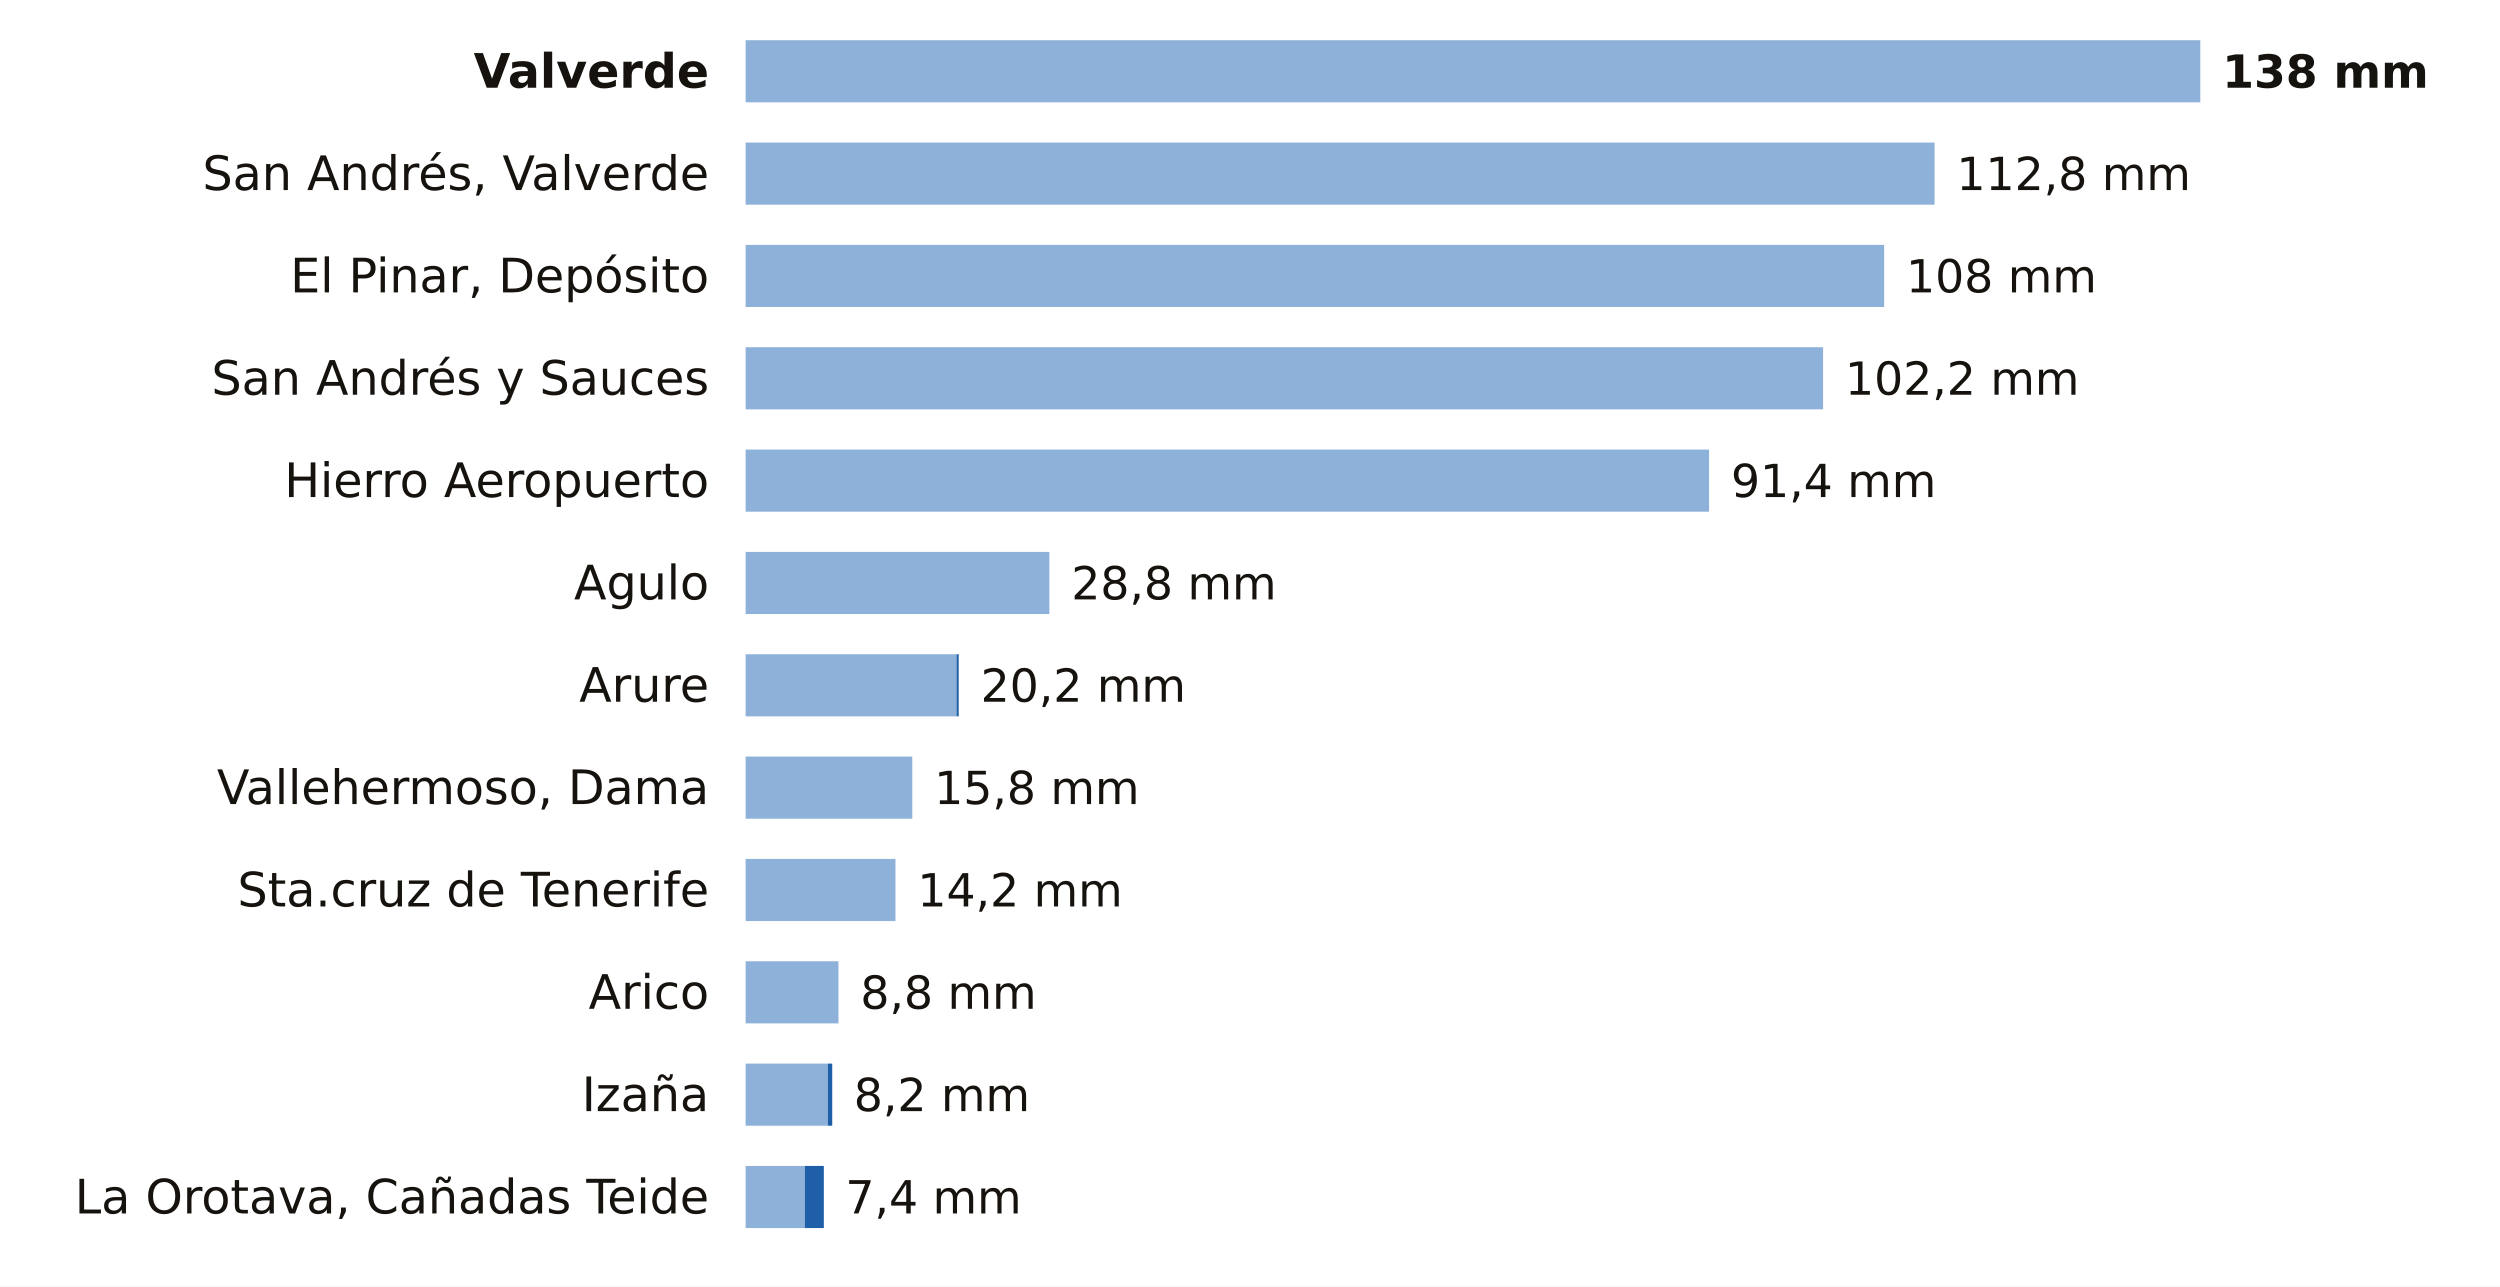
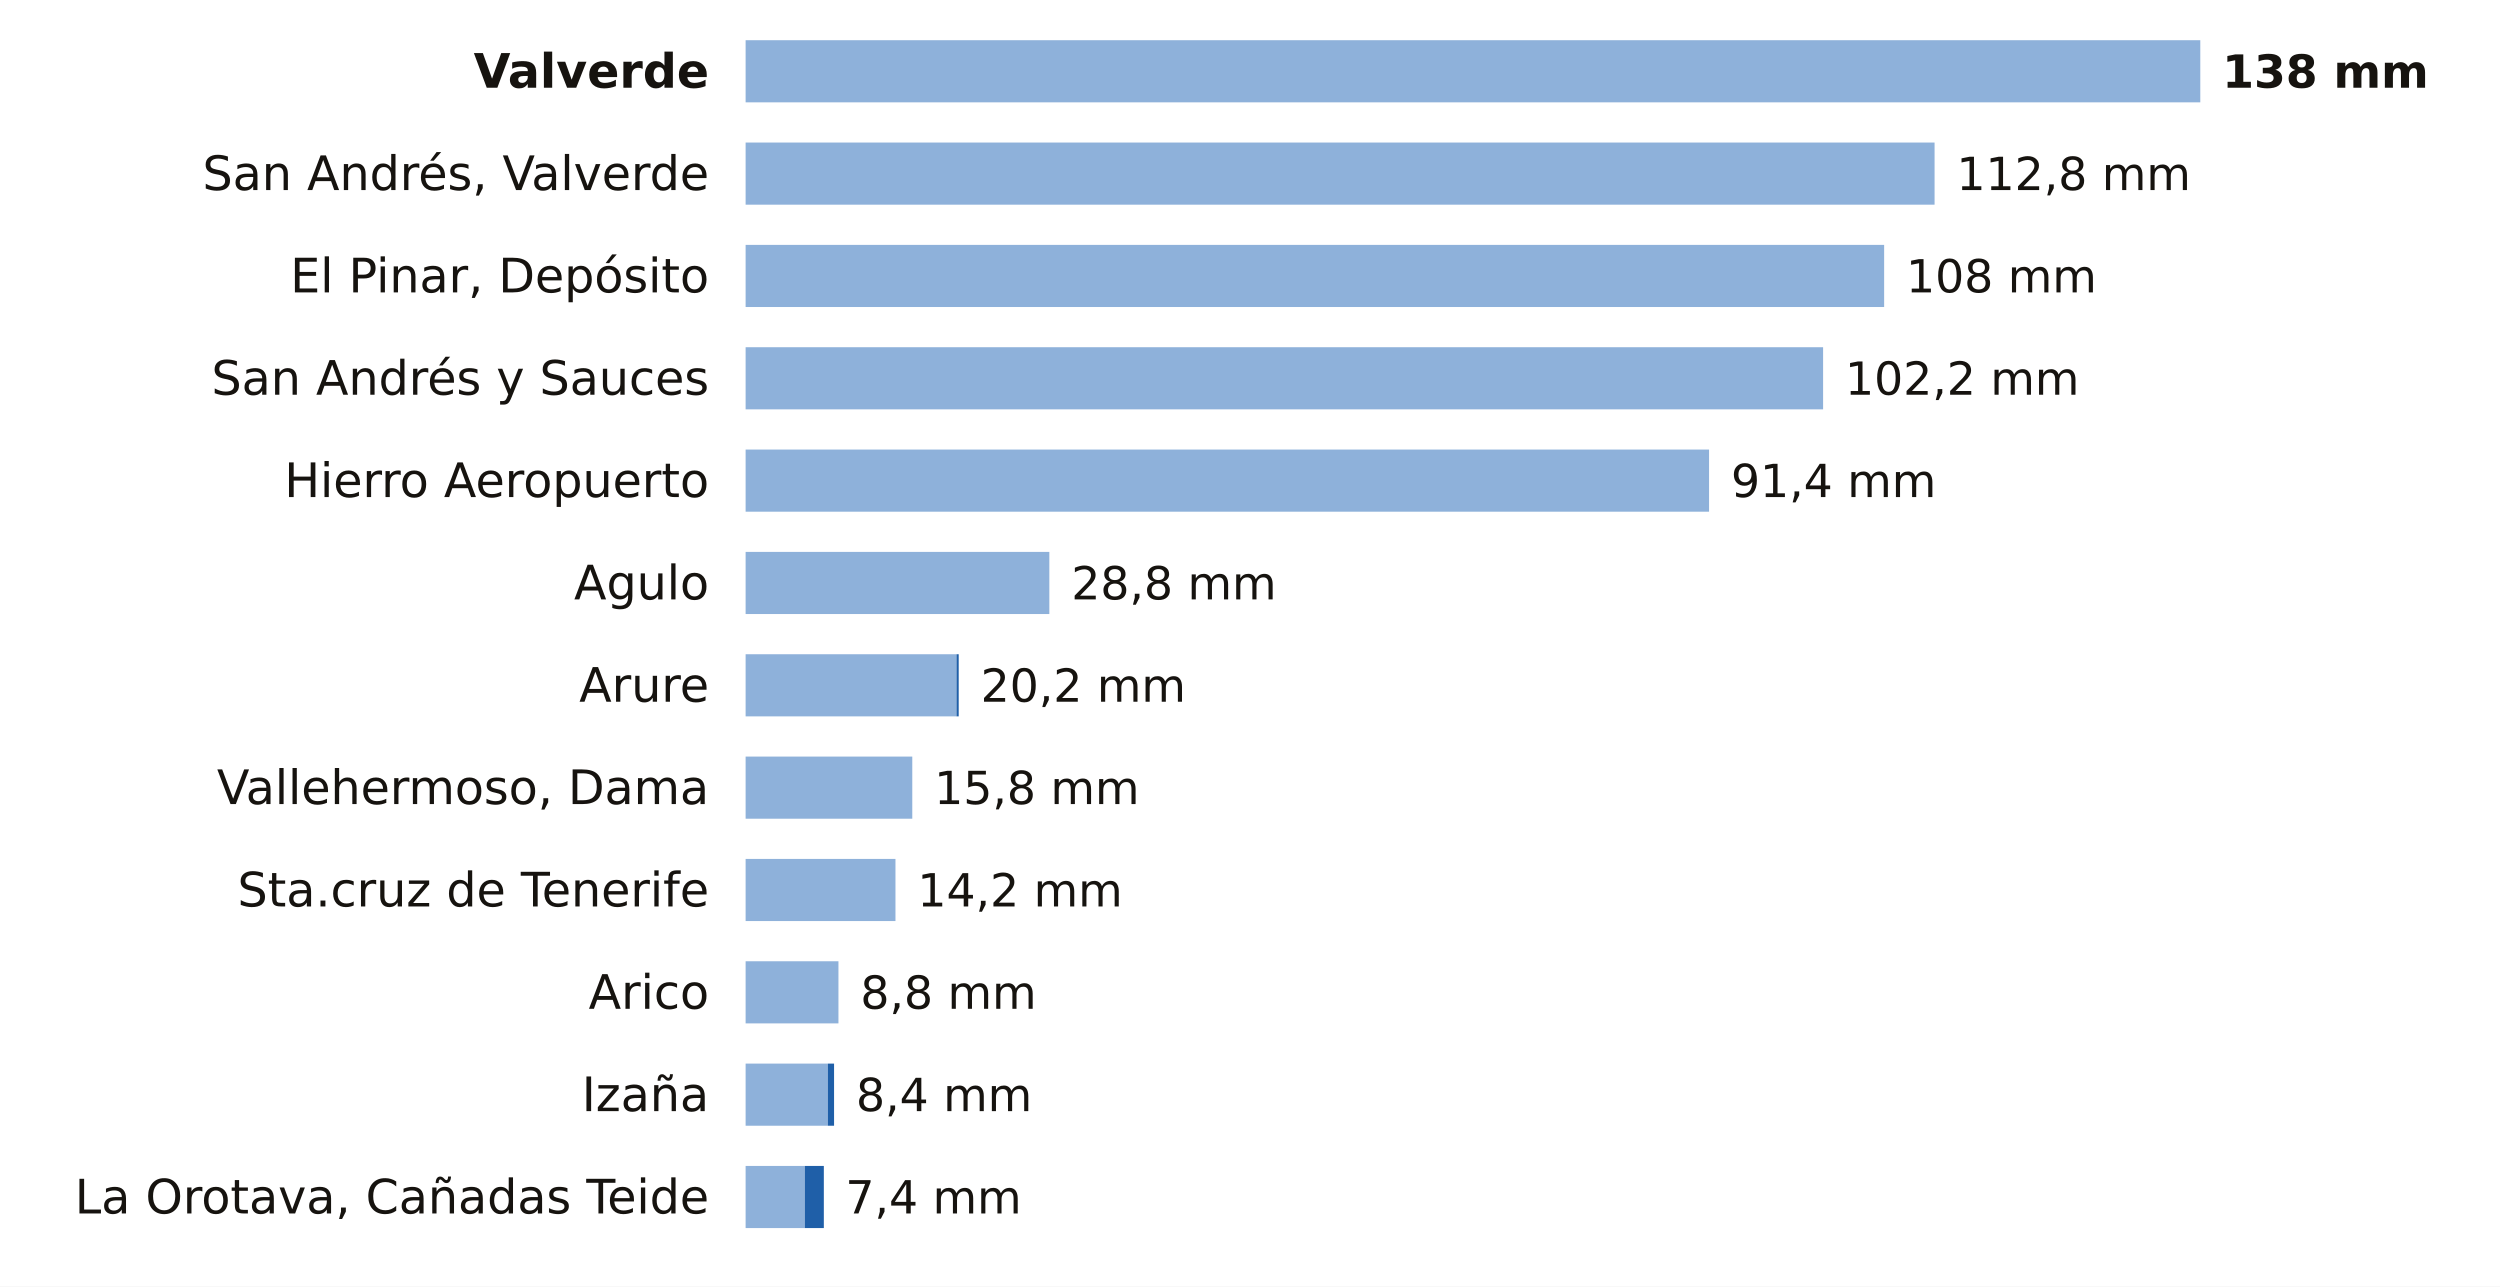
<svg xmlns="http://www.w3.org/2000/svg" viewBox="0 0 684 352" width="684" height="352" role="img" aria-label="La lluvia de los últimos 7 días en las estaciones de AEMET de Santa Cruz de Tenerife">
  <rect width="684" height="352" fill="#FFFFFF" />
  <text x="194.0" y="24.0" font-size="13" fill="#16130F" text-anchor="end" font-weight="600" font-family="Public Sans, DejaVu Sans, Arial, sans-serif">Valverde</text>
  <rect x="204" y="11" width="398.0" height="17" fill="#8EB1DA" />
  <text x="608.0" y="24.0" font-size="12.5" fill="#16130F" text-anchor="start" font-weight="700" font-family="Public Sans, DejaVu Sans, Arial, sans-serif">138 mm</text>
  <text x="194.0" y="52.0" font-size="13" fill="#16130F" text-anchor="end" font-weight="400" font-family="Public Sans, DejaVu Sans, Arial, sans-serif">San Andrés, Valverde</text>
  <rect x="204" y="39" width="325.3" height="17" fill="#8EB1DA" />
  <text x="535.3" y="52.0" font-size="12.5" fill="#16130F" text-anchor="start" font-weight="500" font-family="Public Sans, DejaVu Sans, Arial, sans-serif">112,8 mm</text>
  <text x="194.0" y="80.0" font-size="13" fill="#16130F" text-anchor="end" font-weight="400" font-family="Public Sans, DejaVu Sans, Arial, sans-serif">El Pinar, Depósito</text>
  <rect x="204" y="67" width="311.5" height="17" fill="#8EB1DA" />
  <text x="521.5" y="80.0" font-size="12.5" fill="#16130F" text-anchor="start" font-weight="500" font-family="Public Sans, DejaVu Sans, Arial, sans-serif">108 mm</text>
  <text x="194.0" y="108.0" font-size="13" fill="#16130F" text-anchor="end" font-weight="400" font-family="Public Sans, DejaVu Sans, Arial, sans-serif">San Andrés y Sauces</text>
  <rect x="204" y="95" width="294.8" height="17" fill="#8EB1DA" />
  <text x="504.8" y="108.0" font-size="12.5" fill="#16130F" text-anchor="start" font-weight="500" font-family="Public Sans, DejaVu Sans, Arial, sans-serif">102,2 mm</text>
  <text x="194.0" y="136.0" font-size="13" fill="#16130F" text-anchor="end" font-weight="400" font-family="Public Sans, DejaVu Sans, Arial, sans-serif">Hierro Aeropuerto</text>
  <rect x="204" y="123" width="263.6" height="17" fill="#8EB1DA" />
  <text x="473.6" y="136.0" font-size="12.5" fill="#16130F" text-anchor="start" font-weight="500" font-family="Public Sans, DejaVu Sans, Arial, sans-serif">91,4 mm</text>
  <text x="194.0" y="164.0" font-size="13" fill="#16130F" text-anchor="end" font-weight="400" font-family="Public Sans, DejaVu Sans, Arial, sans-serif">Agulo</text>
  <rect x="204" y="151" width="83.1" height="17" fill="#8EB1DA" />
  <text x="293.1" y="164.0" font-size="12.5" fill="#16130F" text-anchor="start" font-weight="500" font-family="Public Sans, DejaVu Sans, Arial, sans-serif">28,8 mm</text>
  <text x="194.0" y="192.0" font-size="13" fill="#16130F" text-anchor="end" font-weight="400" font-family="Public Sans, DejaVu Sans, Arial, sans-serif">Arure</text>
  <rect x="204" y="179" width="57.7" height="17" fill="#8EB1DA" />
  <rect x="261.7" y="179" width="0.6" height="17" fill="#1F5FA8" />
  <text x="268.3" y="192.0" font-size="12.5" fill="#16130F" text-anchor="start" font-weight="500" font-family="Public Sans, DejaVu Sans, Arial, sans-serif">20,2 mm</text>
  <text x="194.0" y="220.0" font-size="13" fill="#16130F" text-anchor="end" font-weight="400" font-family="Public Sans, DejaVu Sans, Arial, sans-serif">Vallehermoso, Dama</text>
  <rect x="204" y="207" width="45.6" height="17" fill="#8EB1DA" />
  <text x="255.6" y="220.0" font-size="12.5" fill="#16130F" text-anchor="start" font-weight="500" font-family="Public Sans, DejaVu Sans, Arial, sans-serif">15,8 mm</text>
  <text x="194.0" y="248.0" font-size="13" fill="#16130F" text-anchor="end" font-weight="400" font-family="Public Sans, DejaVu Sans, Arial, sans-serif">Sta.cruz de Tenerife</text>
  <rect x="204" y="235" width="41.0" height="17" fill="#8EB1DA" />
  <text x="251.0" y="248.0" font-size="12.5" fill="#16130F" text-anchor="start" font-weight="500" font-family="Public Sans, DejaVu Sans, Arial, sans-serif">14,2 mm</text>
  <text x="194.0" y="276.0" font-size="13" fill="#16130F" text-anchor="end" font-weight="400" font-family="Public Sans, DejaVu Sans, Arial, sans-serif">Arico</text>
  <rect x="204" y="263" width="25.4" height="17" fill="#8EB1DA" />
  <text x="235.4" y="276.0" font-size="12.5" fill="#16130F" text-anchor="start" font-weight="500" font-family="Public Sans, DejaVu Sans, Arial, sans-serif">8,8 mm</text>
  <text x="194.0" y="304.0" font-size="13" fill="#16130F" text-anchor="end" font-weight="400" font-family="Public Sans, DejaVu Sans, Arial, sans-serif">Izaña</text>
  <rect x="204" y="291" width="22.5" height="17" fill="#8EB1DA" />
-   <rect x="226.5" y="291" width="1.2" height="17" fill="#1F5FA8" />
-   <text x="233.6" y="304.0" font-size="12.5" fill="#16130F" text-anchor="start" font-weight="500" font-family="Public Sans, DejaVu Sans, Arial, sans-serif">8,2 mm</text>
+   <rect x="226.5" y="291" width="1.7" height="17" fill="#1F5FA8" />
+   <text x="234.2" y="304.0" font-size="12.5" fill="#16130F" text-anchor="start" font-weight="500" font-family="Public Sans, DejaVu Sans, Arial, sans-serif">8,4 mm</text>
  <text x="194.0" y="332.0" font-size="13" fill="#16130F" text-anchor="end" font-weight="400" font-family="Public Sans, DejaVu Sans, Arial, sans-serif">La Orotava, Cañadas Teide</text>
  <rect x="204" y="319" width="16.2" height="17" fill="#8EB1DA" />
  <rect x="220.2" y="319" width="5.2" height="17" fill="#1F5FA8" />
  <text x="231.3" y="332.0" font-size="12.5" fill="#16130F" text-anchor="start" font-weight="500" font-family="Public Sans, DejaVu Sans, Arial, sans-serif">7,4 mm</text>
</svg>
